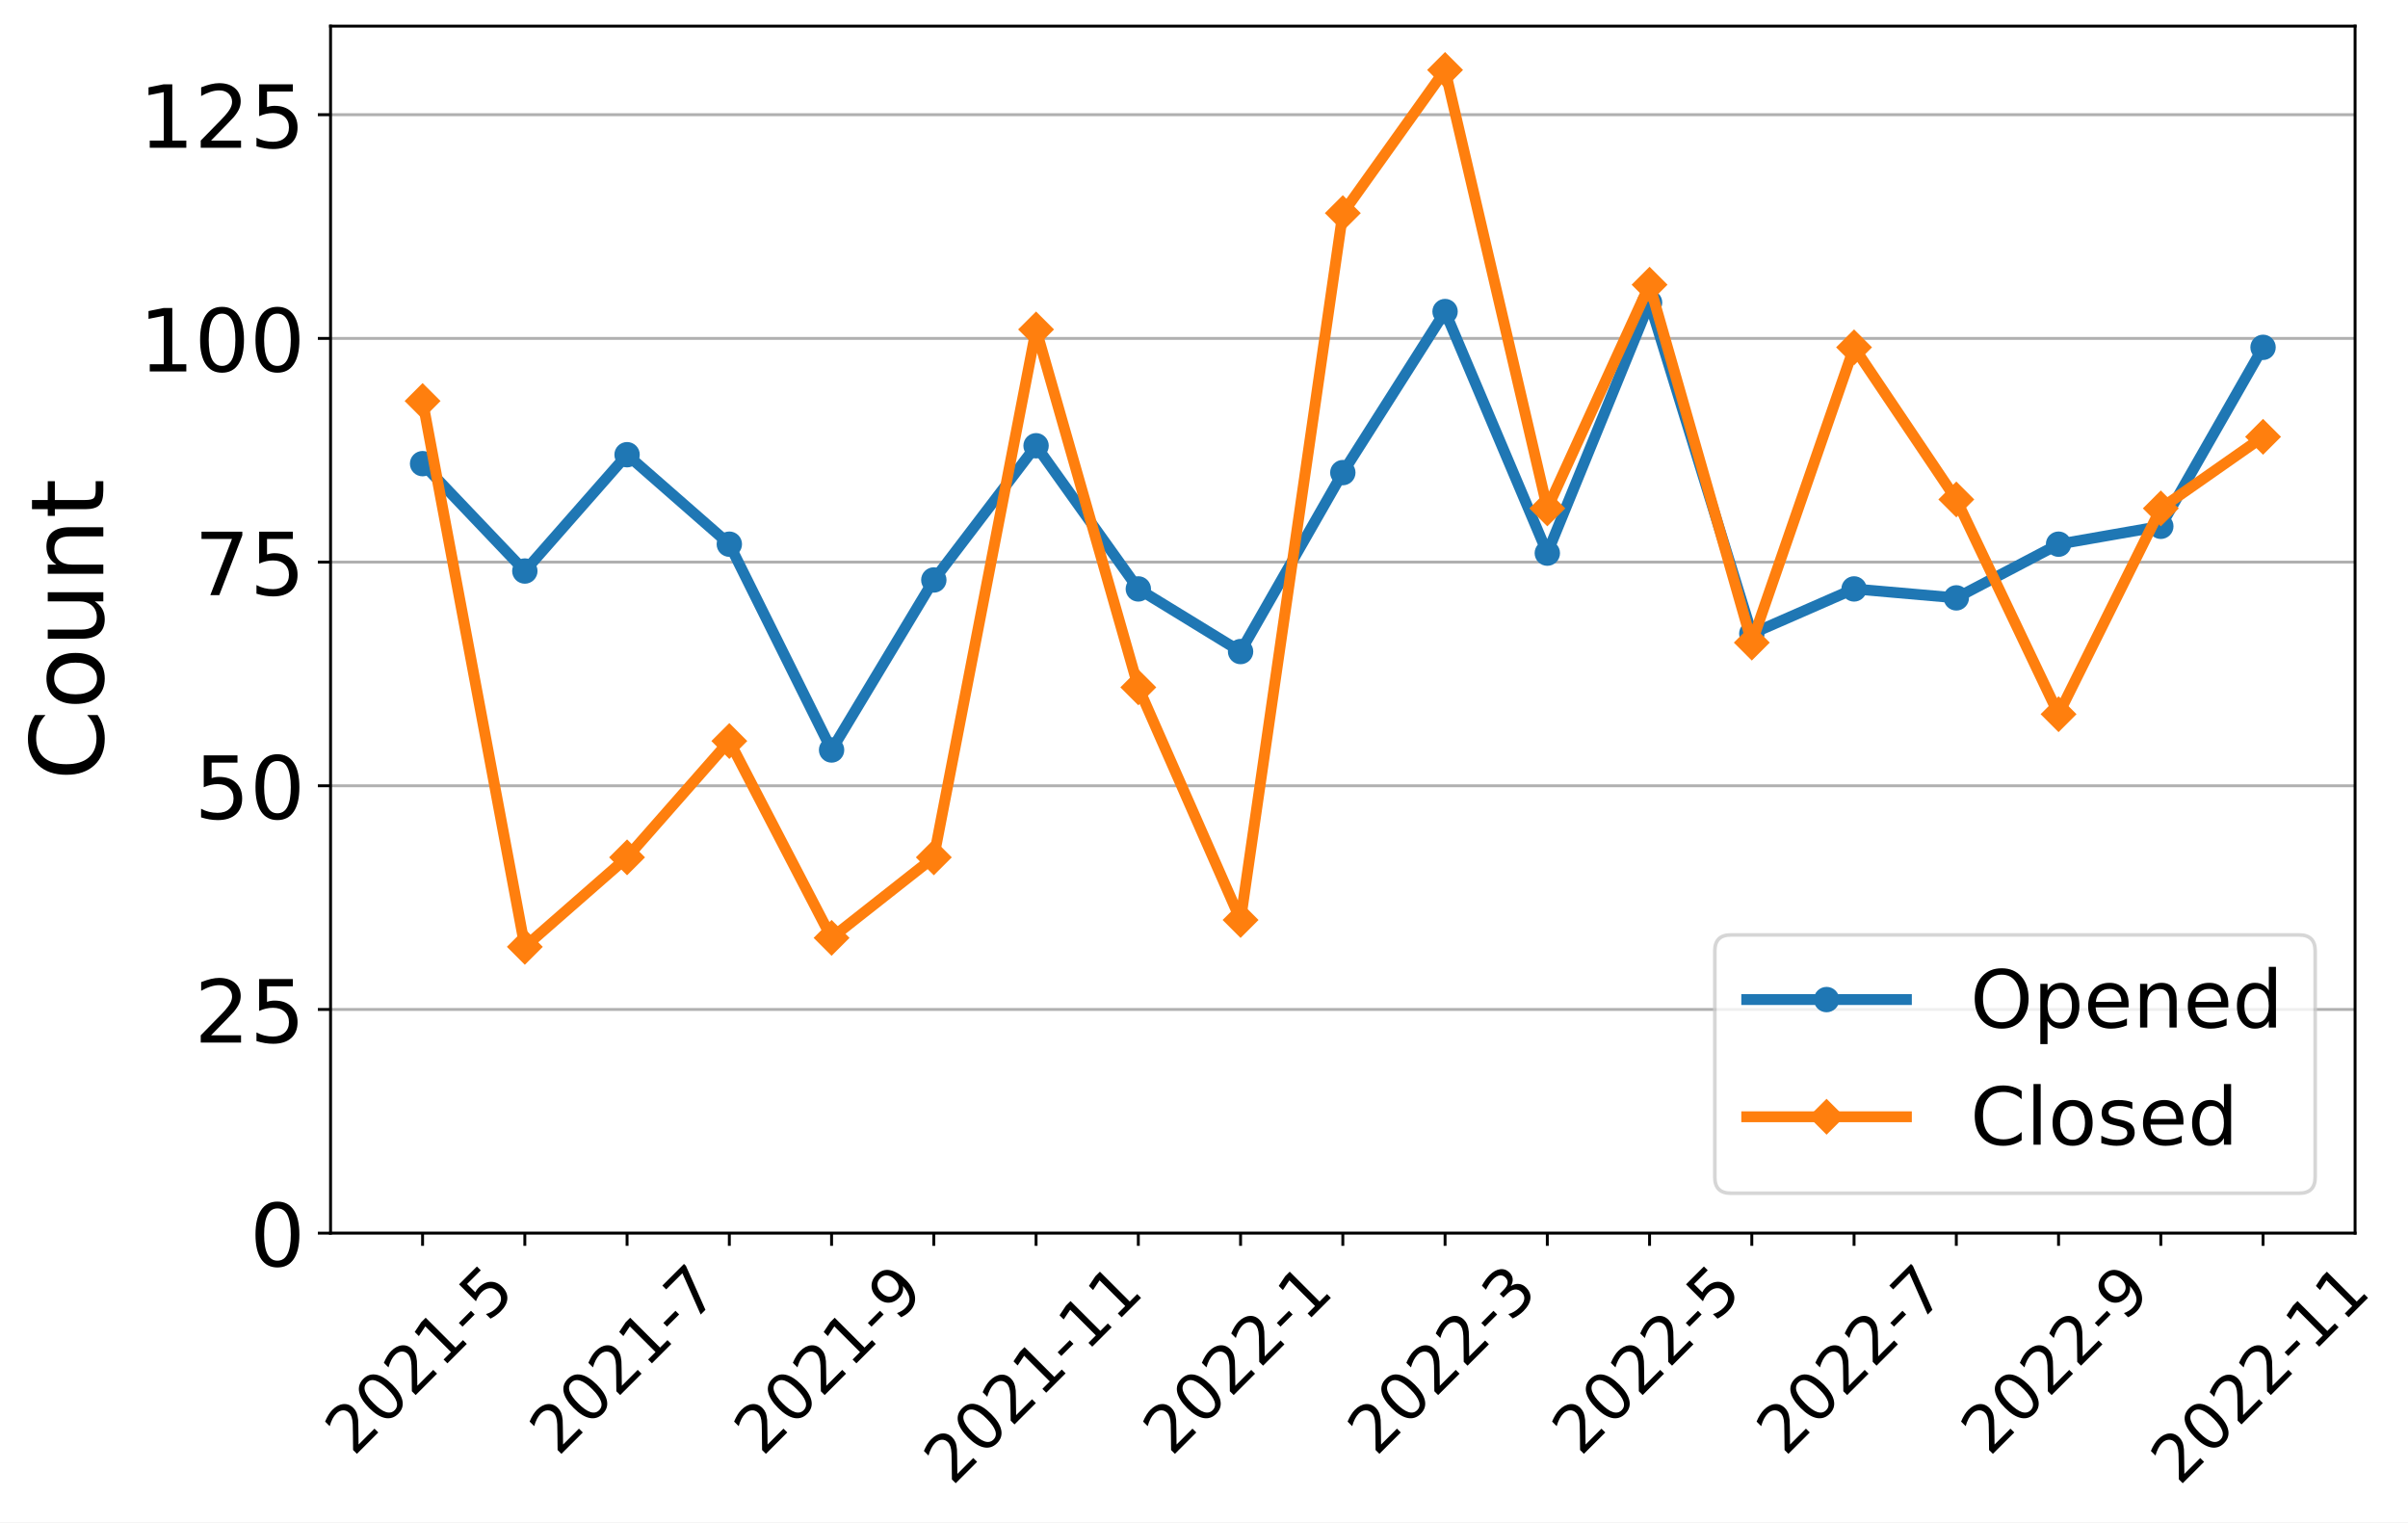
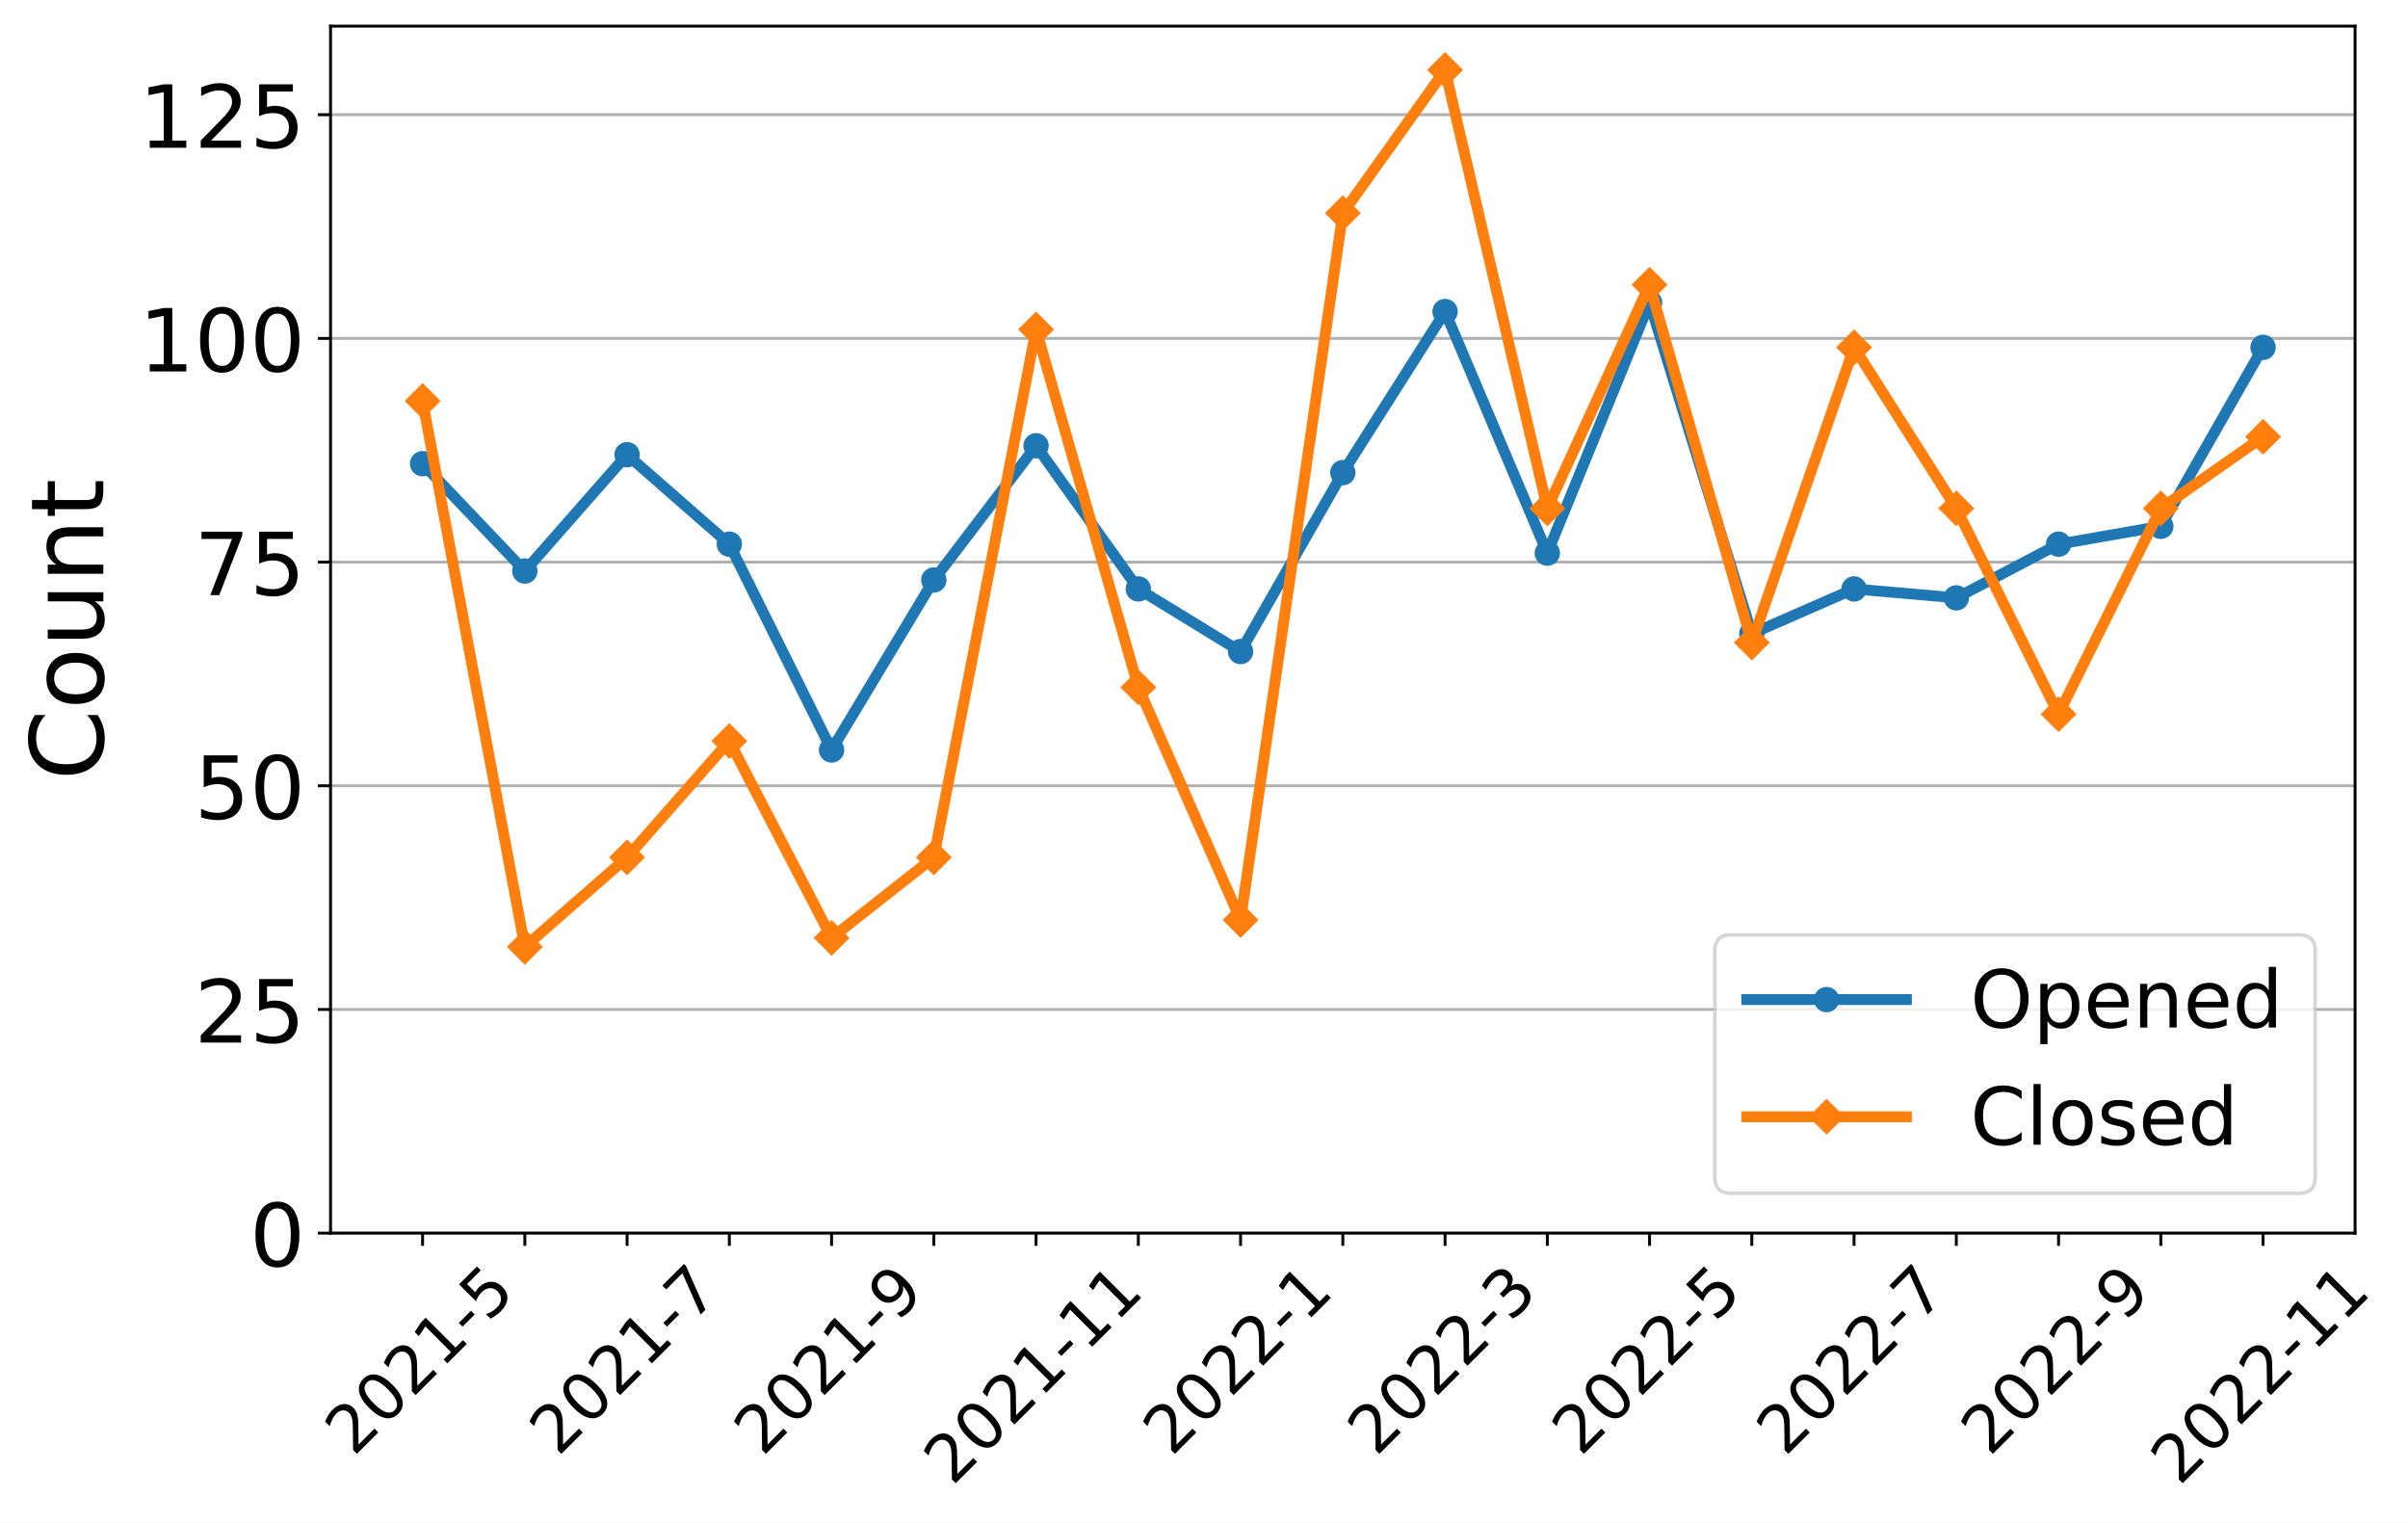
<svg xmlns="http://www.w3.org/2000/svg" xmlns:xlink="http://www.w3.org/1999/xlink" width="663.695pt" height="419.539pt" viewBox="0 0 663.695 419.539" version="1.1">
  <defs>
    <style type="text/css">*{stroke-linejoin: round; stroke-linecap: butt}</style>
  </defs>
  <g id="figure_1">
    <g id="patch_1">
      <path d="M 0 419.539  L 663.695 419.539  L 663.695 0  L 0 0  z " style="fill: #ffffff" />
    </g>
    <g id="axes_1">
      <g id="patch_2">
        <path d="M 91.109 339.84  L 649.109 339.84  L 649.109 7.2  L 91.109 7.2  z " style="fill: #ffffff" />
      </g>
      <g id="matplotlib.axis_1">
        <g id="xtick_1">
          <g id="line2d_1">
            <defs>
-               <path id="m96e683bad0" d="M 0 0  L 0 3.5  " style="stroke: #000000; stroke-width: 0.8" />
+               <path id="m129424d6e2" d="M 0 0  L 0 3.5  " style="stroke: #000000; stroke-width: 0.8" />
            </defs>
            <g>
-               <use xlink:href="#m96e683bad0" x="116.472" y="339.84" style="stroke: #000000; stroke-width: 0.8" />
+               <use xlink:href="#m129424d6e2" x="116.472" y="339.84" style="stroke: #000000; stroke-width: 0.8" />
            </g>
          </g>
          <g id="text_1">
            <g transform="translate(97.44315 401.5939)rotate(-45)scale(0.18 -0.18)">
              <defs>
                <path id="DejaVuSans-32" d="M 1228 531  L 3431 531  L 3431 0  L 469 0  L 469 531  Q 828 903 1448 1529  Q 2069 2156 2228 2338  Q 2531 2678 2651 2914  Q 2772 3150 2772 3378  Q 2772 3750 2511 3984  Q 2250 4219 1831 4219  Q 1534 4219 1204 4116  Q 875 4013 500 3803  L 500 4441  Q 881 4594 1212 4672  Q 1544 4750 1819 4750  Q 2544 4750 2975 4387  Q 3406 4025 3406 3419  Q 3406 3131 3298 2873  Q 3191 2616 2906 2266  Q 2828 2175 2409 1742  Q 1991 1309 1228 531  z " transform="scale(0.015625)" />
                <path id="DejaVuSans-30" d="M 2034 4250  Q 1547 4250 1301 3770  Q 1056 3291 1056 2328  Q 1056 1369 1301 889  Q 1547 409 2034 409  Q 2525 409 2770 889  Q 3016 1369 3016 2328  Q 3016 3291 2770 3770  Q 2525 4250 2034 4250  z M 2034 4750  Q 2819 4750 3233 4129  Q 3647 3509 3647 2328  Q 3647 1150 3233 529  Q 2819 -91 2034 -91  Q 1250 -91 836 529  Q 422 1150 422 2328  Q 422 3509 836 4129  Q 1250 4750 2034 4750  z " transform="scale(0.015625)" />
                <path id="DejaVuSans-31" d="M 794 531  L 1825 531  L 1825 4091  L 703 3866  L 703 4441  L 1819 4666  L 2450 4666  L 2450 531  L 3481 531  L 3481 0  L 794 0  L 794 531  z " transform="scale(0.015625)" />
                <path id="DejaVuSans-2d" d="M 313 2009  L 1997 2009  L 1997 1497  L 313 1497  L 313 2009  z " transform="scale(0.015625)" />
                <path id="DejaVuSans-35" d="M 691 4666  L 3169 4666  L 3169 4134  L 1269 4134  L 1269 2991  Q 1406 3038 1543 3061  Q 1681 3084 1819 3084  Q 2600 3084 3056 2656  Q 3513 2228 3513 1497  Q 3513 744 3044 326  Q 2575 -91 1722 -91  Q 1428 -91 1123 -41  Q 819 9 494 109  L 494 744  Q 775 591 1075 516  Q 1375 441 1709 441  Q 2250 441 2565 725  Q 2881 1009 2881 1497  Q 2881 1984 2565 2268  Q 2250 2553 1709 2553  Q 1456 2553 1204 2497  Q 953 2441 691 2322  L 691 4666  z " transform="scale(0.015625)" />
              </defs>
              <use xlink:href="#DejaVuSans-32" />
              <use xlink:href="#DejaVuSans-30" x="63.623" />
              <use xlink:href="#DejaVuSans-32" x="127.246" />
              <use xlink:href="#DejaVuSans-31" x="190.869" />
              <use xlink:href="#DejaVuSans-2d" x="254.492" />
              <use xlink:href="#DejaVuSans-35" x="290.576" />
            </g>
          </g>
        </g>
        <g id="xtick_2">
          <g id="line2d_2">
            <g>
-               <use xlink:href="#m96e683bad0" x="144.654" y="339.84" style="stroke: #000000; stroke-width: 0.8" />
+               <use xlink:href="#m129424d6e2" x="144.654" y="339.84" style="stroke: #000000; stroke-width: 0.8" />
            </g>
          </g>
        </g>
        <g id="xtick_3">
          <g id="line2d_3">
            <g>
-               <use xlink:href="#m96e683bad0" x="172.836" y="339.84" style="stroke: #000000; stroke-width: 0.8" />
+               <use xlink:href="#m129424d6e2" x="172.836" y="339.84" style="stroke: #000000; stroke-width: 0.8" />
            </g>
          </g>
          <g id="text_2">
            <g transform="translate(153.8068 401.5939)rotate(-45)scale(0.18 -0.18)">
              <defs>
                <path id="DejaVuSans-37" d="M 525 4666  L 3525 4666  L 3525 4397  L 1831 0  L 1172 0  L 2766 4134  L 525 4134  L 525 4666  z " transform="scale(0.015625)" />
              </defs>
              <use xlink:href="#DejaVuSans-32" />
              <use xlink:href="#DejaVuSans-30" x="63.623" />
              <use xlink:href="#DejaVuSans-32" x="127.246" />
              <use xlink:href="#DejaVuSans-31" x="190.869" />
              <use xlink:href="#DejaVuSans-2d" x="254.492" />
              <use xlink:href="#DejaVuSans-37" x="290.576" />
            </g>
          </g>
        </g>
        <g id="xtick_4">
          <g id="line2d_4">
            <g>
-               <use xlink:href="#m96e683bad0" x="201.018" y="339.84" style="stroke: #000000; stroke-width: 0.8" />
+               <use xlink:href="#m129424d6e2" x="201.018" y="339.84" style="stroke: #000000; stroke-width: 0.8" />
            </g>
          </g>
        </g>
        <g id="xtick_5">
          <g id="line2d_5">
            <g>
-               <use xlink:href="#m96e683bad0" x="229.2" y="339.84" style="stroke: #000000; stroke-width: 0.8" />
+               <use xlink:href="#m129424d6e2" x="229.2" y="339.84" style="stroke: #000000; stroke-width: 0.8" />
            </g>
          </g>
          <g id="text_3">
            <g transform="translate(210.1704 401.5939)rotate(-45)scale(0.18 -0.18)">
              <defs>
                <path id="DejaVuSans-39" d="M 703 97  L 703 672  Q 941 559 1184 500  Q 1428 441 1663 441  Q 2288 441 2617 861  Q 2947 1281 2994 2138  Q 2813 1869 2534 1725  Q 2256 1581 1919 1581  Q 1219 1581 811 2004  Q 403 2428 403 3163  Q 403 3881 828 4315  Q 1253 4750 1959 4750  Q 2769 4750 3195 4129  Q 3622 3509 3622 2328  Q 3622 1225 3098 567  Q 2575 -91 1691 -91  Q 1453 -91 1209 -44  Q 966 3 703 97  z M 1959 2075  Q 2384 2075 2632 2365  Q 2881 2656 2881 3163  Q 2881 3666 2632 3958  Q 2384 4250 1959 4250  Q 1534 4250 1286 3958  Q 1038 3666 1038 3163  Q 1038 2656 1286 2365  Q 1534 2075 1959 2075  z " transform="scale(0.015625)" />
              </defs>
              <use xlink:href="#DejaVuSans-32" />
              <use xlink:href="#DejaVuSans-30" x="63.623" />
              <use xlink:href="#DejaVuSans-32" x="127.246" />
              <use xlink:href="#DejaVuSans-31" x="190.869" />
              <use xlink:href="#DejaVuSans-2d" x="254.492" />
              <use xlink:href="#DejaVuSans-39" x="290.576" />
            </g>
          </g>
        </g>
        <g id="xtick_6">
          <g id="line2d_6">
            <g>
-               <use xlink:href="#m96e683bad0" x="257.381" y="339.84" style="stroke: #000000; stroke-width: 0.8" />
+               <use xlink:href="#m129424d6e2" x="257.381" y="339.84" style="stroke: #000000; stroke-width: 0.8" />
            </g>
          </g>
        </g>
        <g id="xtick_7">
          <g id="line2d_7">
            <g>
-               <use xlink:href="#m96e683bad0" x="285.563" y="339.84" style="stroke: #000000; stroke-width: 0.8" />
+               <use xlink:href="#m129424d6e2" x="285.563" y="339.84" style="stroke: #000000; stroke-width: 0.8" />
            </g>
          </g>
          <g id="text_4">
            <g transform="translate(262.485 409.6921)rotate(-45)scale(0.18 -0.18)">
              <use xlink:href="#DejaVuSans-32" />
              <use xlink:href="#DejaVuSans-30" x="63.623" />
              <use xlink:href="#DejaVuSans-32" x="127.246" />
              <use xlink:href="#DejaVuSans-31" x="190.869" />
              <use xlink:href="#DejaVuSans-2d" x="254.492" />
              <use xlink:href="#DejaVuSans-31" x="290.576" />
              <use xlink:href="#DejaVuSans-31" x="354.199" />
            </g>
          </g>
        </g>
        <g id="xtick_8">
          <g id="line2d_8">
            <g>
-               <use xlink:href="#m96e683bad0" x="313.745" y="339.84" style="stroke: #000000; stroke-width: 0.8" />
+               <use xlink:href="#m129424d6e2" x="313.745" y="339.84" style="stroke: #000000; stroke-width: 0.8" />
            </g>
          </g>
        </g>
        <g id="xtick_9">
          <g id="line2d_9">
            <g>
-               <use xlink:href="#m96e683bad0" x="341.927" y="339.84" style="stroke: #000000; stroke-width: 0.8" />
+               <use xlink:href="#m129424d6e2" x="341.927" y="339.84" style="stroke: #000000; stroke-width: 0.8" />
            </g>
          </g>
          <g id="text_5">
            <g transform="translate(322.8977 401.5939)rotate(-45)scale(0.18 -0.18)">
              <use xlink:href="#DejaVuSans-32" />
              <use xlink:href="#DejaVuSans-30" x="63.623" />
              <use xlink:href="#DejaVuSans-32" x="127.246" />
              <use xlink:href="#DejaVuSans-32" x="190.869" />
              <use xlink:href="#DejaVuSans-2d" x="254.492" />
              <use xlink:href="#DejaVuSans-31" x="290.576" />
            </g>
          </g>
        </g>
        <g id="xtick_10">
          <g id="line2d_10">
            <g>
-               <use xlink:href="#m96e683bad0" x="370.109" y="339.84" style="stroke: #000000; stroke-width: 0.8" />
+               <use xlink:href="#m129424d6e2" x="370.109" y="339.84" style="stroke: #000000; stroke-width: 0.8" />
            </g>
          </g>
        </g>
        <g id="xtick_11">
          <g id="line2d_11">
            <g>
-               <use xlink:href="#m96e683bad0" x="398.291" y="339.84" style="stroke: #000000; stroke-width: 0.8" />
+               <use xlink:href="#m129424d6e2" x="398.291" y="339.84" style="stroke: #000000; stroke-width: 0.8" />
            </g>
          </g>
          <g id="text_6">
            <g transform="translate(379.2613 401.5939)rotate(-45)scale(0.18 -0.18)">
              <defs>
                <path id="DejaVuSans-33" d="M 2597 2516  Q 3050 2419 3304 2112  Q 3559 1806 3559 1356  Q 3559 666 3084 287  Q 2609 -91 1734 -91  Q 1441 -91 1130 -33  Q 819 25 488 141  L 488 750  Q 750 597 1062 519  Q 1375 441 1716 441  Q 2309 441 2620 675  Q 2931 909 2931 1356  Q 2931 1769 2642 2001  Q 2353 2234 1838 2234  L 1294 2234  L 1294 2753  L 1863 2753  Q 2328 2753 2575 2939  Q 2822 3125 2822 3475  Q 2822 3834 2567 4026  Q 2313 4219 1838 4219  Q 1578 4219 1281 4162  Q 984 4106 628 3988  L 628 4550  Q 988 4650 1302 4700  Q 1616 4750 1894 4750  Q 2613 4750 3031 4423  Q 3450 4097 3450 3541  Q 3450 3153 3228 2886  Q 3006 2619 2597 2516  z " transform="scale(0.015625)" />
              </defs>
              <use xlink:href="#DejaVuSans-32" />
              <use xlink:href="#DejaVuSans-30" x="63.623" />
              <use xlink:href="#DejaVuSans-32" x="127.246" />
              <use xlink:href="#DejaVuSans-32" x="190.869" />
              <use xlink:href="#DejaVuSans-2d" x="254.492" />
              <use xlink:href="#DejaVuSans-33" x="290.576" />
            </g>
          </g>
        </g>
        <g id="xtick_12">
          <g id="line2d_12">
            <g>
-               <use xlink:href="#m96e683bad0" x="426.472" y="339.84" style="stroke: #000000; stroke-width: 0.8" />
+               <use xlink:href="#m129424d6e2" x="426.472" y="339.84" style="stroke: #000000; stroke-width: 0.8" />
            </g>
          </g>
        </g>
        <g id="xtick_13">
          <g id="line2d_13">
            <g>
-               <use xlink:href="#m96e683bad0" x="454.654" y="339.84" style="stroke: #000000; stroke-width: 0.8" />
+               <use xlink:href="#m129424d6e2" x="454.654" y="339.84" style="stroke: #000000; stroke-width: 0.8" />
            </g>
          </g>
          <g id="text_7">
            <g transform="translate(435.625 401.5939)rotate(-45)scale(0.18 -0.18)">
              <use xlink:href="#DejaVuSans-32" />
              <use xlink:href="#DejaVuSans-30" x="63.623" />
              <use xlink:href="#DejaVuSans-32" x="127.246" />
              <use xlink:href="#DejaVuSans-32" x="190.869" />
              <use xlink:href="#DejaVuSans-2d" x="254.492" />
              <use xlink:href="#DejaVuSans-35" x="290.576" />
            </g>
          </g>
        </g>
        <g id="xtick_14">
          <g id="line2d_14">
            <g>
-               <use xlink:href="#m96e683bad0" x="482.836" y="339.84" style="stroke: #000000; stroke-width: 0.8" />
+               <use xlink:href="#m129424d6e2" x="482.836" y="339.84" style="stroke: #000000; stroke-width: 0.8" />
            </g>
          </g>
        </g>
        <g id="xtick_15">
          <g id="line2d_15">
            <g>
-               <use xlink:href="#m96e683bad0" x="511.018" y="339.84" style="stroke: #000000; stroke-width: 0.8" />
+               <use xlink:href="#m129424d6e2" x="511.018" y="339.84" style="stroke: #000000; stroke-width: 0.8" />
            </g>
          </g>
          <g id="text_8">
            <g transform="translate(491.9886 401.5939)rotate(-45)scale(0.18 -0.18)">
              <use xlink:href="#DejaVuSans-32" />
              <use xlink:href="#DejaVuSans-30" x="63.623" />
              <use xlink:href="#DejaVuSans-32" x="127.246" />
              <use xlink:href="#DejaVuSans-32" x="190.869" />
              <use xlink:href="#DejaVuSans-2d" x="254.492" />
              <use xlink:href="#DejaVuSans-37" x="290.576" />
            </g>
          </g>
        </g>
        <g id="xtick_16">
          <g id="line2d_16">
            <g>
-               <use xlink:href="#m96e683bad0" x="539.2" y="339.84" style="stroke: #000000; stroke-width: 0.8" />
+               <use xlink:href="#m129424d6e2" x="539.2" y="339.84" style="stroke: #000000; stroke-width: 0.8" />
            </g>
          </g>
        </g>
        <g id="xtick_17">
          <g id="line2d_17">
            <g>
-               <use xlink:href="#m96e683bad0" x="567.381" y="339.84" style="stroke: #000000; stroke-width: 0.8" />
+               <use xlink:href="#m129424d6e2" x="567.381" y="339.84" style="stroke: #000000; stroke-width: 0.8" />
            </g>
          </g>
          <g id="text_9">
            <g transform="translate(548.3522 401.5939)rotate(-45)scale(0.18 -0.18)">
              <use xlink:href="#DejaVuSans-32" />
              <use xlink:href="#DejaVuSans-30" x="63.623" />
              <use xlink:href="#DejaVuSans-32" x="127.246" />
              <use xlink:href="#DejaVuSans-32" x="190.869" />
              <use xlink:href="#DejaVuSans-2d" x="254.492" />
              <use xlink:href="#DejaVuSans-39" x="290.576" />
            </g>
          </g>
        </g>
        <g id="xtick_18">
          <g id="line2d_18">
            <g>
-               <use xlink:href="#m96e683bad0" x="595.563" y="339.84" style="stroke: #000000; stroke-width: 0.8" />
+               <use xlink:href="#m129424d6e2" x="595.563" y="339.84" style="stroke: #000000; stroke-width: 0.8" />
            </g>
          </g>
        </g>
        <g id="xtick_19">
          <g id="line2d_19">
            <g>
-               <use xlink:href="#m96e683bad0" x="623.745" y="339.84" style="stroke: #000000; stroke-width: 0.8" />
+               <use xlink:href="#m129424d6e2" x="623.745" y="339.84" style="stroke: #000000; stroke-width: 0.8" />
            </g>
          </g>
          <g id="text_10">
            <g transform="translate(600.6668 409.6921)rotate(-45)scale(0.18 -0.18)">
              <use xlink:href="#DejaVuSans-32" />
              <use xlink:href="#DejaVuSans-30" x="63.623" />
              <use xlink:href="#DejaVuSans-32" x="127.246" />
              <use xlink:href="#DejaVuSans-32" x="190.869" />
              <use xlink:href="#DejaVuSans-2d" x="254.492" />
              <use xlink:href="#DejaVuSans-31" x="290.576" />
              <use xlink:href="#DejaVuSans-31" x="354.199" />
            </g>
          </g>
        </g>
      </g>
      <g id="matplotlib.axis_2">
        <g id="ytick_1">
          <g id="line2d_20">
-             <path d="M 91.109 339.84  L 649.109 339.84  " clip-path="url(#p90c1837748)" style="fill: none; stroke: #b0b0b0; stroke-width: 0.8; stroke-linecap: square" />
+             <path d="M 91.109 339.84  L 649.109 339.84  " clip-path="url(#p0d60af399c)" style="fill: none; stroke: #b0b0b0; stroke-width: 0.8; stroke-linecap: square" />
          </g>
          <g id="line2d_21">
            <defs>
-               <path id="mccc96603de" d="M 0 0  L -3.5 0  " style="stroke: #000000; stroke-width: 0.8" />
+               <path id="m786bc4bc33" d="M 0 0  L -3.5 0  " style="stroke: #000000; stroke-width: 0.8" />
            </defs>
            <g>
-               <use xlink:href="#mccc96603de" x="91.109" y="339.84" style="stroke: #000000; stroke-width: 0.8" />
+               <use xlink:href="#m786bc4bc33" x="91.109" y="339.84" style="stroke: #000000; stroke-width: 0.8" />
            </g>
          </g>
          <g id="text_11">
            <g transform="translate(68.83875 348.9581)scale(0.24 -0.24)">
              <use xlink:href="#DejaVuSans-30" />
            </g>
          </g>
        </g>
        <g id="ytick_2">
          <g id="line2d_22">
-             <path d="M 91.109 278.194  L 649.109 278.194  " clip-path="url(#p90c1837748)" style="fill: none; stroke: #b0b0b0; stroke-width: 0.8; stroke-linecap: square" />
+             <path d="M 91.109 278.194  L 649.109 278.194  " clip-path="url(#p0d60af399c)" style="fill: none; stroke: #b0b0b0; stroke-width: 0.8; stroke-linecap: square" />
          </g>
          <g id="line2d_23">
            <g>
-               <use xlink:href="#mccc96603de" x="91.109" y="278.194" style="stroke: #000000; stroke-width: 0.8" />
+               <use xlink:href="#m786bc4bc33" x="91.109" y="278.194" style="stroke: #000000; stroke-width: 0.8" />
            </g>
          </g>
          <g id="text_12">
            <g transform="translate(53.56875 287.3125)scale(0.24 -0.24)">
              <use xlink:href="#DejaVuSans-32" />
              <use xlink:href="#DejaVuSans-35" x="63.623" />
            </g>
          </g>
        </g>
        <g id="ytick_3">
          <g id="line2d_24">
-             <path d="M 91.109 216.549  L 649.109 216.549  " clip-path="url(#p90c1837748)" style="fill: none; stroke: #b0b0b0; stroke-width: 0.8; stroke-linecap: square" />
+             <path d="M 91.109 216.549  L 649.109 216.549  " clip-path="url(#p0d60af399c)" style="fill: none; stroke: #b0b0b0; stroke-width: 0.8; stroke-linecap: square" />
          </g>
          <g id="line2d_25">
            <g>
-               <use xlink:href="#mccc96603de" x="91.109" y="216.549" style="stroke: #000000; stroke-width: 0.8" />
+               <use xlink:href="#m786bc4bc33" x="91.109" y="216.549" style="stroke: #000000; stroke-width: 0.8" />
            </g>
          </g>
          <g id="text_13">
            <g transform="translate(53.56875 225.6668)scale(0.24 -0.24)">
              <use xlink:href="#DejaVuSans-35" />
              <use xlink:href="#DejaVuSans-30" x="63.623" />
            </g>
          </g>
        </g>
        <g id="ytick_4">
          <g id="line2d_26">
-             <path d="M 91.109 154.903  L 649.109 154.903  " clip-path="url(#p90c1837748)" style="fill: none; stroke: #b0b0b0; stroke-width: 0.8; stroke-linecap: square" />
+             <path d="M 91.109 154.903  L 649.109 154.903  " clip-path="url(#p0d60af399c)" style="fill: none; stroke: #b0b0b0; stroke-width: 0.8; stroke-linecap: square" />
          </g>
          <g id="line2d_27">
            <g>
-               <use xlink:href="#mccc96603de" x="91.109" y="154.903" style="stroke: #000000; stroke-width: 0.8" />
+               <use xlink:href="#m786bc4bc33" x="91.109" y="154.903" style="stroke: #000000; stroke-width: 0.8" />
            </g>
          </g>
          <g id="text_14">
            <g transform="translate(53.56875 164.0211)scale(0.24 -0.24)">
              <use xlink:href="#DejaVuSans-37" />
              <use xlink:href="#DejaVuSans-35" x="63.623" />
            </g>
          </g>
        </g>
        <g id="ytick_5">
          <g id="line2d_28">
-             <path d="M 91.109 93.257  L 649.109 93.257  " clip-path="url(#p90c1837748)" style="fill: none; stroke: #b0b0b0; stroke-width: 0.8; stroke-linecap: square" />
+             <path d="M 91.109 93.257  L 649.109 93.257  " clip-path="url(#p0d60af399c)" style="fill: none; stroke: #b0b0b0; stroke-width: 0.8; stroke-linecap: square" />
          </g>
          <g id="line2d_29">
            <g>
-               <use xlink:href="#mccc96603de" x="91.109" y="93.257" style="stroke: #000000; stroke-width: 0.8" />
+               <use xlink:href="#m786bc4bc33" x="91.109" y="93.257" style="stroke: #000000; stroke-width: 0.8" />
            </g>
          </g>
          <g id="text_15">
            <g transform="translate(38.29875 102.3755)scale(0.24 -0.24)">
              <use xlink:href="#DejaVuSans-31" />
              <use xlink:href="#DejaVuSans-30" x="63.623" />
              <use xlink:href="#DejaVuSans-30" x="127.246" />
            </g>
          </g>
        </g>
        <g id="ytick_6">
          <g id="line2d_30">
-             <path d="M 91.109 31.612  L 649.109 31.612  " clip-path="url(#p90c1837748)" style="fill: none; stroke: #b0b0b0; stroke-width: 0.8; stroke-linecap: square" />
+             <path d="M 91.109 31.612  L 649.109 31.612  " clip-path="url(#p0d60af399c)" style="fill: none; stroke: #b0b0b0; stroke-width: 0.8; stroke-linecap: square" />
          </g>
          <g id="line2d_31">
            <g>
-               <use xlink:href="#mccc96603de" x="91.109" y="31.612" style="stroke: #000000; stroke-width: 0.8" />
+               <use xlink:href="#m786bc4bc33" x="91.109" y="31.612" style="stroke: #000000; stroke-width: 0.8" />
            </g>
          </g>
          <g id="text_16">
            <g transform="translate(38.29875 40.72981)scale(0.24 -0.24)">
              <use xlink:href="#DejaVuSans-31" />
              <use xlink:href="#DejaVuSans-32" x="63.623" />
              <use xlink:href="#DejaVuSans-35" x="127.246" />
            </g>
          </g>
        </g>
        <g id="text_17">
          <g transform="translate(28.47563 215.0956)rotate(-90)scale(0.28 -0.28)">
            <defs>
              <path id="DejaVuSans-43" d="M 4122 4306  L 4122 3641  Q 3803 3938 3442 4084  Q 3081 4231 2675 4231  Q 1875 4231 1450 3742  Q 1025 3253 1025 2328  Q 1025 1406 1450 917  Q 1875 428 2675 428  Q 3081 428 3442 575  Q 3803 722 4122 1019  L 4122 359  Q 3791 134 3420 21  Q 3050 -91 2638 -91  Q 1578 -91 968 557  Q 359 1206 359 2328  Q 359 3453 968 4101  Q 1578 4750 2638 4750  Q 3056 4750 3426 4639  Q 3797 4528 4122 4306  z " transform="scale(0.015625)" />
              <path id="DejaVuSans-6f" d="M 1959 3097  Q 1497 3097 1228 2736  Q 959 2375 959 1747  Q 959 1119 1226 758  Q 1494 397 1959 397  Q 2419 397 2687 759  Q 2956 1122 2956 1747  Q 2956 2369 2687 2733  Q 2419 3097 1959 3097  z M 1959 3584  Q 2709 3584 3137 3096  Q 3566 2609 3566 1747  Q 3566 888 3137 398  Q 2709 -91 1959 -91  Q 1206 -91 779 398  Q 353 888 353 1747  Q 353 2609 779 3096  Q 1206 3584 1959 3584  z " transform="scale(0.015625)" />
              <path id="DejaVuSans-75" d="M 544 1381  L 544 3500  L 1119 3500  L 1119 1403  Q 1119 906 1312 657  Q 1506 409 1894 409  Q 2359 409 2629 706  Q 2900 1003 2900 1516  L 2900 3500  L 3475 3500  L 3475 0  L 2900 0  L 2900 538  Q 2691 219 2414 64  Q 2138 -91 1772 -91  Q 1169 -91 856 284  Q 544 659 544 1381  z M 1991 3584  L 1991 3584  z " transform="scale(0.015625)" />
              <path id="DejaVuSans-6e" d="M 3513 2113  L 3513 0  L 2938 0  L 2938 2094  Q 2938 2591 2744 2837  Q 2550 3084 2163 3084  Q 1697 3084 1428 2787  Q 1159 2491 1159 1978  L 1159 0  L 581 0  L 581 3500  L 1159 3500  L 1159 2956  Q 1366 3272 1645 3428  Q 1925 3584 2291 3584  Q 2894 3584 3203 3211  Q 3513 2838 3513 2113  z " transform="scale(0.015625)" />
              <path id="DejaVuSans-74" d="M 1172 4494  L 1172 3500  L 2356 3500  L 2356 3053  L 1172 3053  L 1172 1153  Q 1172 725 1289 603  Q 1406 481 1766 481  L 2356 481  L 2356 0  L 1766 0  Q 1100 0 847 248  Q 594 497 594 1153  L 594 3053  L 172 3053  L 172 3500  L 594 3500  L 594 4494  L 1172 4494  z " transform="scale(0.015625)" />
            </defs>
            <use xlink:href="#DejaVuSans-43" />
            <use xlink:href="#DejaVuSans-6f" x="69.824" />
            <use xlink:href="#DejaVuSans-75" x="131.006" />
            <use xlink:href="#DejaVuSans-6e" x="194.385" />
            <use xlink:href="#DejaVuSans-74" x="257.764" />
          </g>
        </g>
      </g>
      <g id="line2d_32">
-         <path d="M 116.472 127.779  L 144.654 157.369  L 172.836 125.313  L 201.018 149.971  L 229.2 206.685  L 257.381 159.835  L 285.563 122.847  L 313.745 162.3  L 341.927 179.561  L 370.109 130.245  L 398.291 85.86  L 426.472 152.437  L 454.654 83.394  L 482.836 174.63  L 511.018 162.3  L 539.2 164.766  L 567.381 149.971  L 595.563 145.04  L 623.745 95.723  " clip-path="url(#p90c1837748)" style="fill: none; stroke: #1f77b4; stroke-width: 3; stroke-linecap: square" />
+         <path d="M 116.472 127.779  L 144.654 157.369  L 172.836 125.313  L 201.018 149.971  L 229.2 206.685  L 257.381 159.835  L 285.563 122.847  L 313.745 162.3  L 341.927 179.561  L 370.109 130.245  L 398.291 85.86  L 426.472 152.437  L 454.654 83.394  L 482.836 174.63  L 511.018 162.3  L 539.2 164.766  L 567.381 149.971  L 595.563 145.04  L 623.745 95.723  " clip-path="url(#p0d60af399c)" style="fill: none; stroke: #1f77b4; stroke-width: 3; stroke-linecap: square" />
        <defs>
-           <path id="mcf2987617f" d="M 0 3  C 0.796 3 1.559 2.684 2.121 2.121  C 2.684 1.559 3 0.796 3 0  C 3 -0.796 2.684 -1.559 2.121 -2.121  C 1.559 -2.684 0.796 -3 0 -3  C -0.796 -3 -1.559 -2.684 -2.121 -2.121  C -2.684 -1.559 -3 -0.796 -3 0  C -3 0.796 -2.684 1.559 -2.121 2.121  C -1.559 2.684 -0.796 3 0 3  z " style="stroke: #1f77b4" />
+           <path id="me1aa6c31de" d="M 0 3  C 0.796 3 1.559 2.684 2.121 2.121  C 2.684 1.559 3 0.796 3 0  C 3 -0.796 2.684 -1.559 2.121 -2.121  C 1.559 -2.684 0.796 -3 0 -3  C -0.796 -3 -1.559 -2.684 -2.121 -2.121  C -2.684 -1.559 -3 -0.796 -3 0  C -3 0.796 -2.684 1.559 -2.121 2.121  C -1.559 2.684 -0.796 3 0 3  z " style="stroke: #1f77b4" />
        </defs>
-         <g clip-path="url(#p90c1837748)">
-           <use xlink:href="#mcf2987617f" x="116.472" y="127.779" style="fill: #1f77b4; stroke: #1f77b4" />
-           <use xlink:href="#mcf2987617f" x="144.654" y="157.369" style="fill: #1f77b4; stroke: #1f77b4" />
-           <use xlink:href="#mcf2987617f" x="172.836" y="125.313" style="fill: #1f77b4; stroke: #1f77b4" />
-           <use xlink:href="#mcf2987617f" x="201.018" y="149.971" style="fill: #1f77b4; stroke: #1f77b4" />
-           <use xlink:href="#mcf2987617f" x="229.2" y="206.685" style="fill: #1f77b4; stroke: #1f77b4" />
-           <use xlink:href="#mcf2987617f" x="257.381" y="159.835" style="fill: #1f77b4; stroke: #1f77b4" />
-           <use xlink:href="#mcf2987617f" x="285.563" y="122.847" style="fill: #1f77b4; stroke: #1f77b4" />
-           <use xlink:href="#mcf2987617f" x="313.745" y="162.3" style="fill: #1f77b4; stroke: #1f77b4" />
-           <use xlink:href="#mcf2987617f" x="341.927" y="179.561" style="fill: #1f77b4; stroke: #1f77b4" />
-           <use xlink:href="#mcf2987617f" x="370.109" y="130.245" style="fill: #1f77b4; stroke: #1f77b4" />
-           <use xlink:href="#mcf2987617f" x="398.291" y="85.86" style="fill: #1f77b4; stroke: #1f77b4" />
-           <use xlink:href="#mcf2987617f" x="426.472" y="152.437" style="fill: #1f77b4; stroke: #1f77b4" />
-           <use xlink:href="#mcf2987617f" x="454.654" y="83.394" style="fill: #1f77b4; stroke: #1f77b4" />
-           <use xlink:href="#mcf2987617f" x="482.836" y="174.63" style="fill: #1f77b4; stroke: #1f77b4" />
-           <use xlink:href="#mcf2987617f" x="511.018" y="162.3" style="fill: #1f77b4; stroke: #1f77b4" />
-           <use xlink:href="#mcf2987617f" x="539.2" y="164.766" style="fill: #1f77b4; stroke: #1f77b4" />
-           <use xlink:href="#mcf2987617f" x="567.381" y="149.971" style="fill: #1f77b4; stroke: #1f77b4" />
-           <use xlink:href="#mcf2987617f" x="595.563" y="145.04" style="fill: #1f77b4; stroke: #1f77b4" />
-           <use xlink:href="#mcf2987617f" x="623.745" y="95.723" style="fill: #1f77b4; stroke: #1f77b4" />
+         <g clip-path="url(#p0d60af399c)">
+           <use xlink:href="#me1aa6c31de" x="116.472" y="127.779" style="fill: #1f77b4; stroke: #1f77b4" />
+           <use xlink:href="#me1aa6c31de" x="144.654" y="157.369" style="fill: #1f77b4; stroke: #1f77b4" />
+           <use xlink:href="#me1aa6c31de" x="172.836" y="125.313" style="fill: #1f77b4; stroke: #1f77b4" />
+           <use xlink:href="#me1aa6c31de" x="201.018" y="149.971" style="fill: #1f77b4; stroke: #1f77b4" />
+           <use xlink:href="#me1aa6c31de" x="229.2" y="206.685" style="fill: #1f77b4; stroke: #1f77b4" />
+           <use xlink:href="#me1aa6c31de" x="257.381" y="159.835" style="fill: #1f77b4; stroke: #1f77b4" />
+           <use xlink:href="#me1aa6c31de" x="285.563" y="122.847" style="fill: #1f77b4; stroke: #1f77b4" />
+           <use xlink:href="#me1aa6c31de" x="313.745" y="162.3" style="fill: #1f77b4; stroke: #1f77b4" />
+           <use xlink:href="#me1aa6c31de" x="341.927" y="179.561" style="fill: #1f77b4; stroke: #1f77b4" />
+           <use xlink:href="#me1aa6c31de" x="370.109" y="130.245" style="fill: #1f77b4; stroke: #1f77b4" />
+           <use xlink:href="#me1aa6c31de" x="398.291" y="85.86" style="fill: #1f77b4; stroke: #1f77b4" />
+           <use xlink:href="#me1aa6c31de" x="426.472" y="152.437" style="fill: #1f77b4; stroke: #1f77b4" />
+           <use xlink:href="#me1aa6c31de" x="454.654" y="83.394" style="fill: #1f77b4; stroke: #1f77b4" />
+           <use xlink:href="#me1aa6c31de" x="482.836" y="174.63" style="fill: #1f77b4; stroke: #1f77b4" />
+           <use xlink:href="#me1aa6c31de" x="511.018" y="162.3" style="fill: #1f77b4; stroke: #1f77b4" />
+           <use xlink:href="#me1aa6c31de" x="539.2" y="164.766" style="fill: #1f77b4; stroke: #1f77b4" />
+           <use xlink:href="#me1aa6c31de" x="567.381" y="149.971" style="fill: #1f77b4; stroke: #1f77b4" />
+           <use xlink:href="#me1aa6c31de" x="595.563" y="145.04" style="fill: #1f77b4; stroke: #1f77b4" />
+           <use xlink:href="#me1aa6c31de" x="623.745" y="95.723" style="fill: #1f77b4; stroke: #1f77b4" />
        </g>
      </g>
      <g id="line2d_33">
-         <path d="M 116.472 110.518  L 144.654 260.934  L 172.836 236.275  L 201.018 204.22  L 229.2 258.468  L 257.381 236.275  L 285.563 90.792  L 313.745 189.425  L 341.927 253.536  L 370.109 58.736  L 398.291 19.283  L 426.472 140.108  L 454.654 78.462  L 482.836 177.095  L 511.018 95.723  L 539.2 137.642  L 567.381 196.822  L 595.563 140.108  L 623.745 120.381  " clip-path="url(#p90c1837748)" style="fill: none; stroke: #ff7f0e; stroke-width: 3; stroke-linecap: square" />
+         <path d="M 116.472 110.518  L 144.654 260.934  L 172.836 236.275  L 201.018 204.22  L 229.2 258.468  L 257.381 236.275  L 285.563 90.792  L 313.745 189.425  L 341.927 253.536  L 370.109 58.736  L 398.291 19.283  L 426.472 140.108  L 454.654 78.462  L 482.836 177.095  L 511.018 95.723  L 539.2 140.108  L 567.381 196.822  L 595.563 140.108  L 623.745 120.381  " clip-path="url(#p0d60af399c)" style="fill: none; stroke: #ff7f0e; stroke-width: 3; stroke-linecap: square" />
        <defs>
-           <path id="m77f295deb9" d="M -0 4.243  L 4.243 0  L 0 -4.243  L -4.243 -0  z " style="stroke: #ff7f0e; stroke-linejoin: miter" />
+           <path id="me5595afd63" d="M -0 4.243  L 4.243 0  L 0 -4.243  L -4.243 -0  z " style="stroke: #ff7f0e; stroke-linejoin: miter" />
        </defs>
-         <g clip-path="url(#p90c1837748)">
-           <use xlink:href="#m77f295deb9" x="116.472" y="110.518" style="fill: #ff7f0e; stroke: #ff7f0e; stroke-linejoin: miter" />
-           <use xlink:href="#m77f295deb9" x="144.654" y="260.934" style="fill: #ff7f0e; stroke: #ff7f0e; stroke-linejoin: miter" />
-           <use xlink:href="#m77f295deb9" x="172.836" y="236.275" style="fill: #ff7f0e; stroke: #ff7f0e; stroke-linejoin: miter" />
-           <use xlink:href="#m77f295deb9" x="201.018" y="204.22" style="fill: #ff7f0e; stroke: #ff7f0e; stroke-linejoin: miter" />
-           <use xlink:href="#m77f295deb9" x="229.2" y="258.468" style="fill: #ff7f0e; stroke: #ff7f0e; stroke-linejoin: miter" />
-           <use xlink:href="#m77f295deb9" x="257.381" y="236.275" style="fill: #ff7f0e; stroke: #ff7f0e; stroke-linejoin: miter" />
-           <use xlink:href="#m77f295deb9" x="285.563" y="90.792" style="fill: #ff7f0e; stroke: #ff7f0e; stroke-linejoin: miter" />
-           <use xlink:href="#m77f295deb9" x="313.745" y="189.425" style="fill: #ff7f0e; stroke: #ff7f0e; stroke-linejoin: miter" />
-           <use xlink:href="#m77f295deb9" x="341.927" y="253.536" style="fill: #ff7f0e; stroke: #ff7f0e; stroke-linejoin: miter" />
-           <use xlink:href="#m77f295deb9" x="370.109" y="58.736" style="fill: #ff7f0e; stroke: #ff7f0e; stroke-linejoin: miter" />
-           <use xlink:href="#m77f295deb9" x="398.291" y="19.283" style="fill: #ff7f0e; stroke: #ff7f0e; stroke-linejoin: miter" />
-           <use xlink:href="#m77f295deb9" x="426.472" y="140.108" style="fill: #ff7f0e; stroke: #ff7f0e; stroke-linejoin: miter" />
-           <use xlink:href="#m77f295deb9" x="454.654" y="78.462" style="fill: #ff7f0e; stroke: #ff7f0e; stroke-linejoin: miter" />
-           <use xlink:href="#m77f295deb9" x="482.836" y="177.095" style="fill: #ff7f0e; stroke: #ff7f0e; stroke-linejoin: miter" />
-           <use xlink:href="#m77f295deb9" x="511.018" y="95.723" style="fill: #ff7f0e; stroke: #ff7f0e; stroke-linejoin: miter" />
-           <use xlink:href="#m77f295deb9" x="539.2" y="137.642" style="fill: #ff7f0e; stroke: #ff7f0e; stroke-linejoin: miter" />
-           <use xlink:href="#m77f295deb9" x="567.381" y="196.822" style="fill: #ff7f0e; stroke: #ff7f0e; stroke-linejoin: miter" />
-           <use xlink:href="#m77f295deb9" x="595.563" y="140.108" style="fill: #ff7f0e; stroke: #ff7f0e; stroke-linejoin: miter" />
-           <use xlink:href="#m77f295deb9" x="623.745" y="120.381" style="fill: #ff7f0e; stroke: #ff7f0e; stroke-linejoin: miter" />
+         <g clip-path="url(#p0d60af399c)">
+           <use xlink:href="#me5595afd63" x="116.472" y="110.518" style="fill: #ff7f0e; stroke: #ff7f0e; stroke-linejoin: miter" />
+           <use xlink:href="#me5595afd63" x="144.654" y="260.934" style="fill: #ff7f0e; stroke: #ff7f0e; stroke-linejoin: miter" />
+           <use xlink:href="#me5595afd63" x="172.836" y="236.275" style="fill: #ff7f0e; stroke: #ff7f0e; stroke-linejoin: miter" />
+           <use xlink:href="#me5595afd63" x="201.018" y="204.22" style="fill: #ff7f0e; stroke: #ff7f0e; stroke-linejoin: miter" />
+           <use xlink:href="#me5595afd63" x="229.2" y="258.468" style="fill: #ff7f0e; stroke: #ff7f0e; stroke-linejoin: miter" />
+           <use xlink:href="#me5595afd63" x="257.381" y="236.275" style="fill: #ff7f0e; stroke: #ff7f0e; stroke-linejoin: miter" />
+           <use xlink:href="#me5595afd63" x="285.563" y="90.792" style="fill: #ff7f0e; stroke: #ff7f0e; stroke-linejoin: miter" />
+           <use xlink:href="#me5595afd63" x="313.745" y="189.425" style="fill: #ff7f0e; stroke: #ff7f0e; stroke-linejoin: miter" />
+           <use xlink:href="#me5595afd63" x="341.927" y="253.536" style="fill: #ff7f0e; stroke: #ff7f0e; stroke-linejoin: miter" />
+           <use xlink:href="#me5595afd63" x="370.109" y="58.736" style="fill: #ff7f0e; stroke: #ff7f0e; stroke-linejoin: miter" />
+           <use xlink:href="#me5595afd63" x="398.291" y="19.283" style="fill: #ff7f0e; stroke: #ff7f0e; stroke-linejoin: miter" />
+           <use xlink:href="#me5595afd63" x="426.472" y="140.108" style="fill: #ff7f0e; stroke: #ff7f0e; stroke-linejoin: miter" />
+           <use xlink:href="#me5595afd63" x="454.654" y="78.462" style="fill: #ff7f0e; stroke: #ff7f0e; stroke-linejoin: miter" />
+           <use xlink:href="#me5595afd63" x="482.836" y="177.095" style="fill: #ff7f0e; stroke: #ff7f0e; stroke-linejoin: miter" />
+           <use xlink:href="#me5595afd63" x="511.018" y="95.723" style="fill: #ff7f0e; stroke: #ff7f0e; stroke-linejoin: miter" />
+           <use xlink:href="#me5595afd63" x="539.2" y="140.108" style="fill: #ff7f0e; stroke: #ff7f0e; stroke-linejoin: miter" />
+           <use xlink:href="#me5595afd63" x="567.381" y="196.822" style="fill: #ff7f0e; stroke: #ff7f0e; stroke-linejoin: miter" />
+           <use xlink:href="#me5595afd63" x="595.563" y="140.108" style="fill: #ff7f0e; stroke: #ff7f0e; stroke-linejoin: miter" />
+           <use xlink:href="#me5595afd63" x="623.745" y="120.381" style="fill: #ff7f0e; stroke: #ff7f0e; stroke-linejoin: miter" />
        </g>
      </g>
      <g id="patch_3">
        <path d="M 91.109 339.84  L 91.109 7.2  " style="fill: none; stroke: #000000; stroke-width: 0.8; stroke-linejoin: miter; stroke-linecap: square" />
      </g>
      <g id="patch_4">
        <path d="M 649.109 339.84  L 649.109 7.2  " style="fill: none; stroke: #000000; stroke-width: 0.8; stroke-linejoin: miter; stroke-linecap: square" />
      </g>
      <g id="patch_5">
        <path d="M 91.109 339.84  L 649.109 339.84  " style="fill: none; stroke: #000000; stroke-width: 0.8; stroke-linejoin: miter; stroke-linecap: square" />
      </g>
      <g id="patch_6">
        <path d="M 91.109 7.2  L 649.109 7.2  " style="fill: none; stroke: #000000; stroke-width: 0.8; stroke-linejoin: miter; stroke-linecap: square" />
      </g>
      <g id="legend_1">
        <g id="patch_7">
          <path d="M 477.041 328.84  L 633.709 328.84  Q 638.109 328.84 638.109 324.44  L 638.109 262.056  Q 638.109 257.656 633.709 257.656  L 477.041 257.656  Q 472.641 257.656 472.641 262.056  L 472.641 324.44  Q 472.641 328.84 477.041 328.84  z " style="fill: #ffffff; opacity: 0.8; stroke: #cccccc; stroke-linejoin: miter" />
        </g>
        <g id="line2d_34">
          <path d="M 481.441 275.473  L 503.441 275.473  L 525.441 275.473  " style="fill: none; stroke: #1f77b4; stroke-width: 3; stroke-linecap: square" />
          <g>
-             <use xlink:href="#mcf2987617f" x="503.441" y="275.473" style="fill: #1f77b4; stroke: #1f77b4" />
+             <use xlink:href="#me1aa6c31de" x="503.441" y="275.473" style="fill: #1f77b4; stroke: #1f77b4" />
          </g>
        </g>
        <g id="text_18">
          <g transform="translate(543.0412 283.1728)scale(0.22 -0.22)">
            <defs>
              <path id="DejaVuSans-4f" d="M 2522 4238  Q 1834 4238 1429 3725  Q 1025 3213 1025 2328  Q 1025 1447 1429 934  Q 1834 422 2522 422  Q 3209 422 3611 934  Q 4013 1447 4013 2328  Q 4013 3213 3611 3725  Q 3209 4238 2522 4238  z M 2522 4750  Q 3503 4750 4090 4092  Q 4678 3434 4678 2328  Q 4678 1225 4090 567  Q 3503 -91 2522 -91  Q 1538 -91 948 565  Q 359 1222 359 2328  Q 359 3434 948 4092  Q 1538 4750 2522 4750  z " transform="scale(0.015625)" />
              <path id="DejaVuSans-70" d="M 1159 525  L 1159 -1331  L 581 -1331  L 581 3500  L 1159 3500  L 1159 2969  Q 1341 3281 1617 3432  Q 1894 3584 2278 3584  Q 2916 3584 3314 3078  Q 3713 2572 3713 1747  Q 3713 922 3314 415  Q 2916 -91 2278 -91  Q 1894 -91 1617 61  Q 1341 213 1159 525  z M 3116 1747  Q 3116 2381 2855 2742  Q 2594 3103 2138 3103  Q 1681 3103 1420 2742  Q 1159 2381 1159 1747  Q 1159 1113 1420 752  Q 1681 391 2138 391  Q 2594 391 2855 752  Q 3116 1113 3116 1747  z " transform="scale(0.015625)" />
              <path id="DejaVuSans-65" d="M 3597 1894  L 3597 1613  L 953 1613  Q 991 1019 1311 708  Q 1631 397 2203 397  Q 2534 397 2845 478  Q 3156 559 3463 722  L 3463 178  Q 3153 47 2828 -22  Q 2503 -91 2169 -91  Q 1331 -91 842 396  Q 353 884 353 1716  Q 353 2575 817 3079  Q 1281 3584 2069 3584  Q 2775 3584 3186 3129  Q 3597 2675 3597 1894  z M 3022 2063  Q 3016 2534 2758 2815  Q 2500 3097 2075 3097  Q 1594 3097 1305 2825  Q 1016 2553 972 2059  L 3022 2063  z " transform="scale(0.015625)" />
              <path id="DejaVuSans-64" d="M 2906 2969  L 2906 4863  L 3481 4863  L 3481 0  L 2906 0  L 2906 525  Q 2725 213 2448 61  Q 2172 -91 1784 -91  Q 1150 -91 751 415  Q 353 922 353 1747  Q 353 2572 751 3078  Q 1150 3584 1784 3584  Q 2172 3584 2448 3432  Q 2725 3281 2906 2969  z M 947 1747  Q 947 1113 1208 752  Q 1469 391 1925 391  Q 2381 391 2643 752  Q 2906 1113 2906 1747  Q 2906 2381 2643 2742  Q 2381 3103 1925 3103  Q 1469 3103 1208 2742  Q 947 2381 947 1747  z " transform="scale(0.015625)" />
            </defs>
            <use xlink:href="#DejaVuSans-4f" />
            <use xlink:href="#DejaVuSans-70" x="78.711" />
            <use xlink:href="#DejaVuSans-65" x="142.188" />
            <use xlink:href="#DejaVuSans-6e" x="203.711" />
            <use xlink:href="#DejaVuSans-65" x="267.09" />
            <use xlink:href="#DejaVuSans-64" x="328.613" />
          </g>
        </g>
        <g id="line2d_35">
          <path d="M 481.441 307.765  L 503.441 307.765  L 525.441 307.765  " style="fill: none; stroke: #ff7f0e; stroke-width: 3; stroke-linecap: square" />
          <g>
-             <use xlink:href="#m77f295deb9" x="503.441" y="307.765" style="fill: #ff7f0e; stroke: #ff7f0e; stroke-linejoin: miter" />
+             <use xlink:href="#me5595afd63" x="503.441" y="307.765" style="fill: #ff7f0e; stroke: #ff7f0e; stroke-linejoin: miter" />
          </g>
        </g>
        <g id="text_19">
          <g transform="translate(543.0412 315.4647)scale(0.22 -0.22)">
            <defs>
              <path id="DejaVuSans-6c" d="M 603 4863  L 1178 4863  L 1178 0  L 603 0  L 603 4863  z " transform="scale(0.015625)" />
              <path id="DejaVuSans-73" d="M 2834 3397  L 2834 2853  Q 2591 2978 2328 3040  Q 2066 3103 1784 3103  Q 1356 3103 1142 2972  Q 928 2841 928 2578  Q 928 2378 1081 2264  Q 1234 2150 1697 2047  L 1894 2003  Q 2506 1872 2764 1633  Q 3022 1394 3022 966  Q 3022 478 2636 193  Q 2250 -91 1575 -91  Q 1294 -91 989 -36  Q 684 19 347 128  L 347 722  Q 666 556 975 473  Q 1284 391 1588 391  Q 1994 391 2212 530  Q 2431 669 2431 922  Q 2431 1156 2273 1281  Q 2116 1406 1581 1522  L 1381 1569  Q 847 1681 609 1914  Q 372 2147 372 2553  Q 372 3047 722 3315  Q 1072 3584 1716 3584  Q 2034 3584 2315 3537  Q 2597 3491 2834 3397  z " transform="scale(0.015625)" />
            </defs>
            <use xlink:href="#DejaVuSans-43" />
            <use xlink:href="#DejaVuSans-6c" x="69.824" />
            <use xlink:href="#DejaVuSans-6f" x="97.607" />
            <use xlink:href="#DejaVuSans-73" x="158.789" />
            <use xlink:href="#DejaVuSans-65" x="210.889" />
            <use xlink:href="#DejaVuSans-64" x="272.412" />
          </g>
        </g>
      </g>
    </g>
  </g>
  <defs>
-     <clipPath id="p90c1837748">
+     <clipPath id="p0d60af399c">
      <rect x="91.109" y="7.2" width="558" height="332.64" />
    </clipPath>
  </defs>
</svg>
